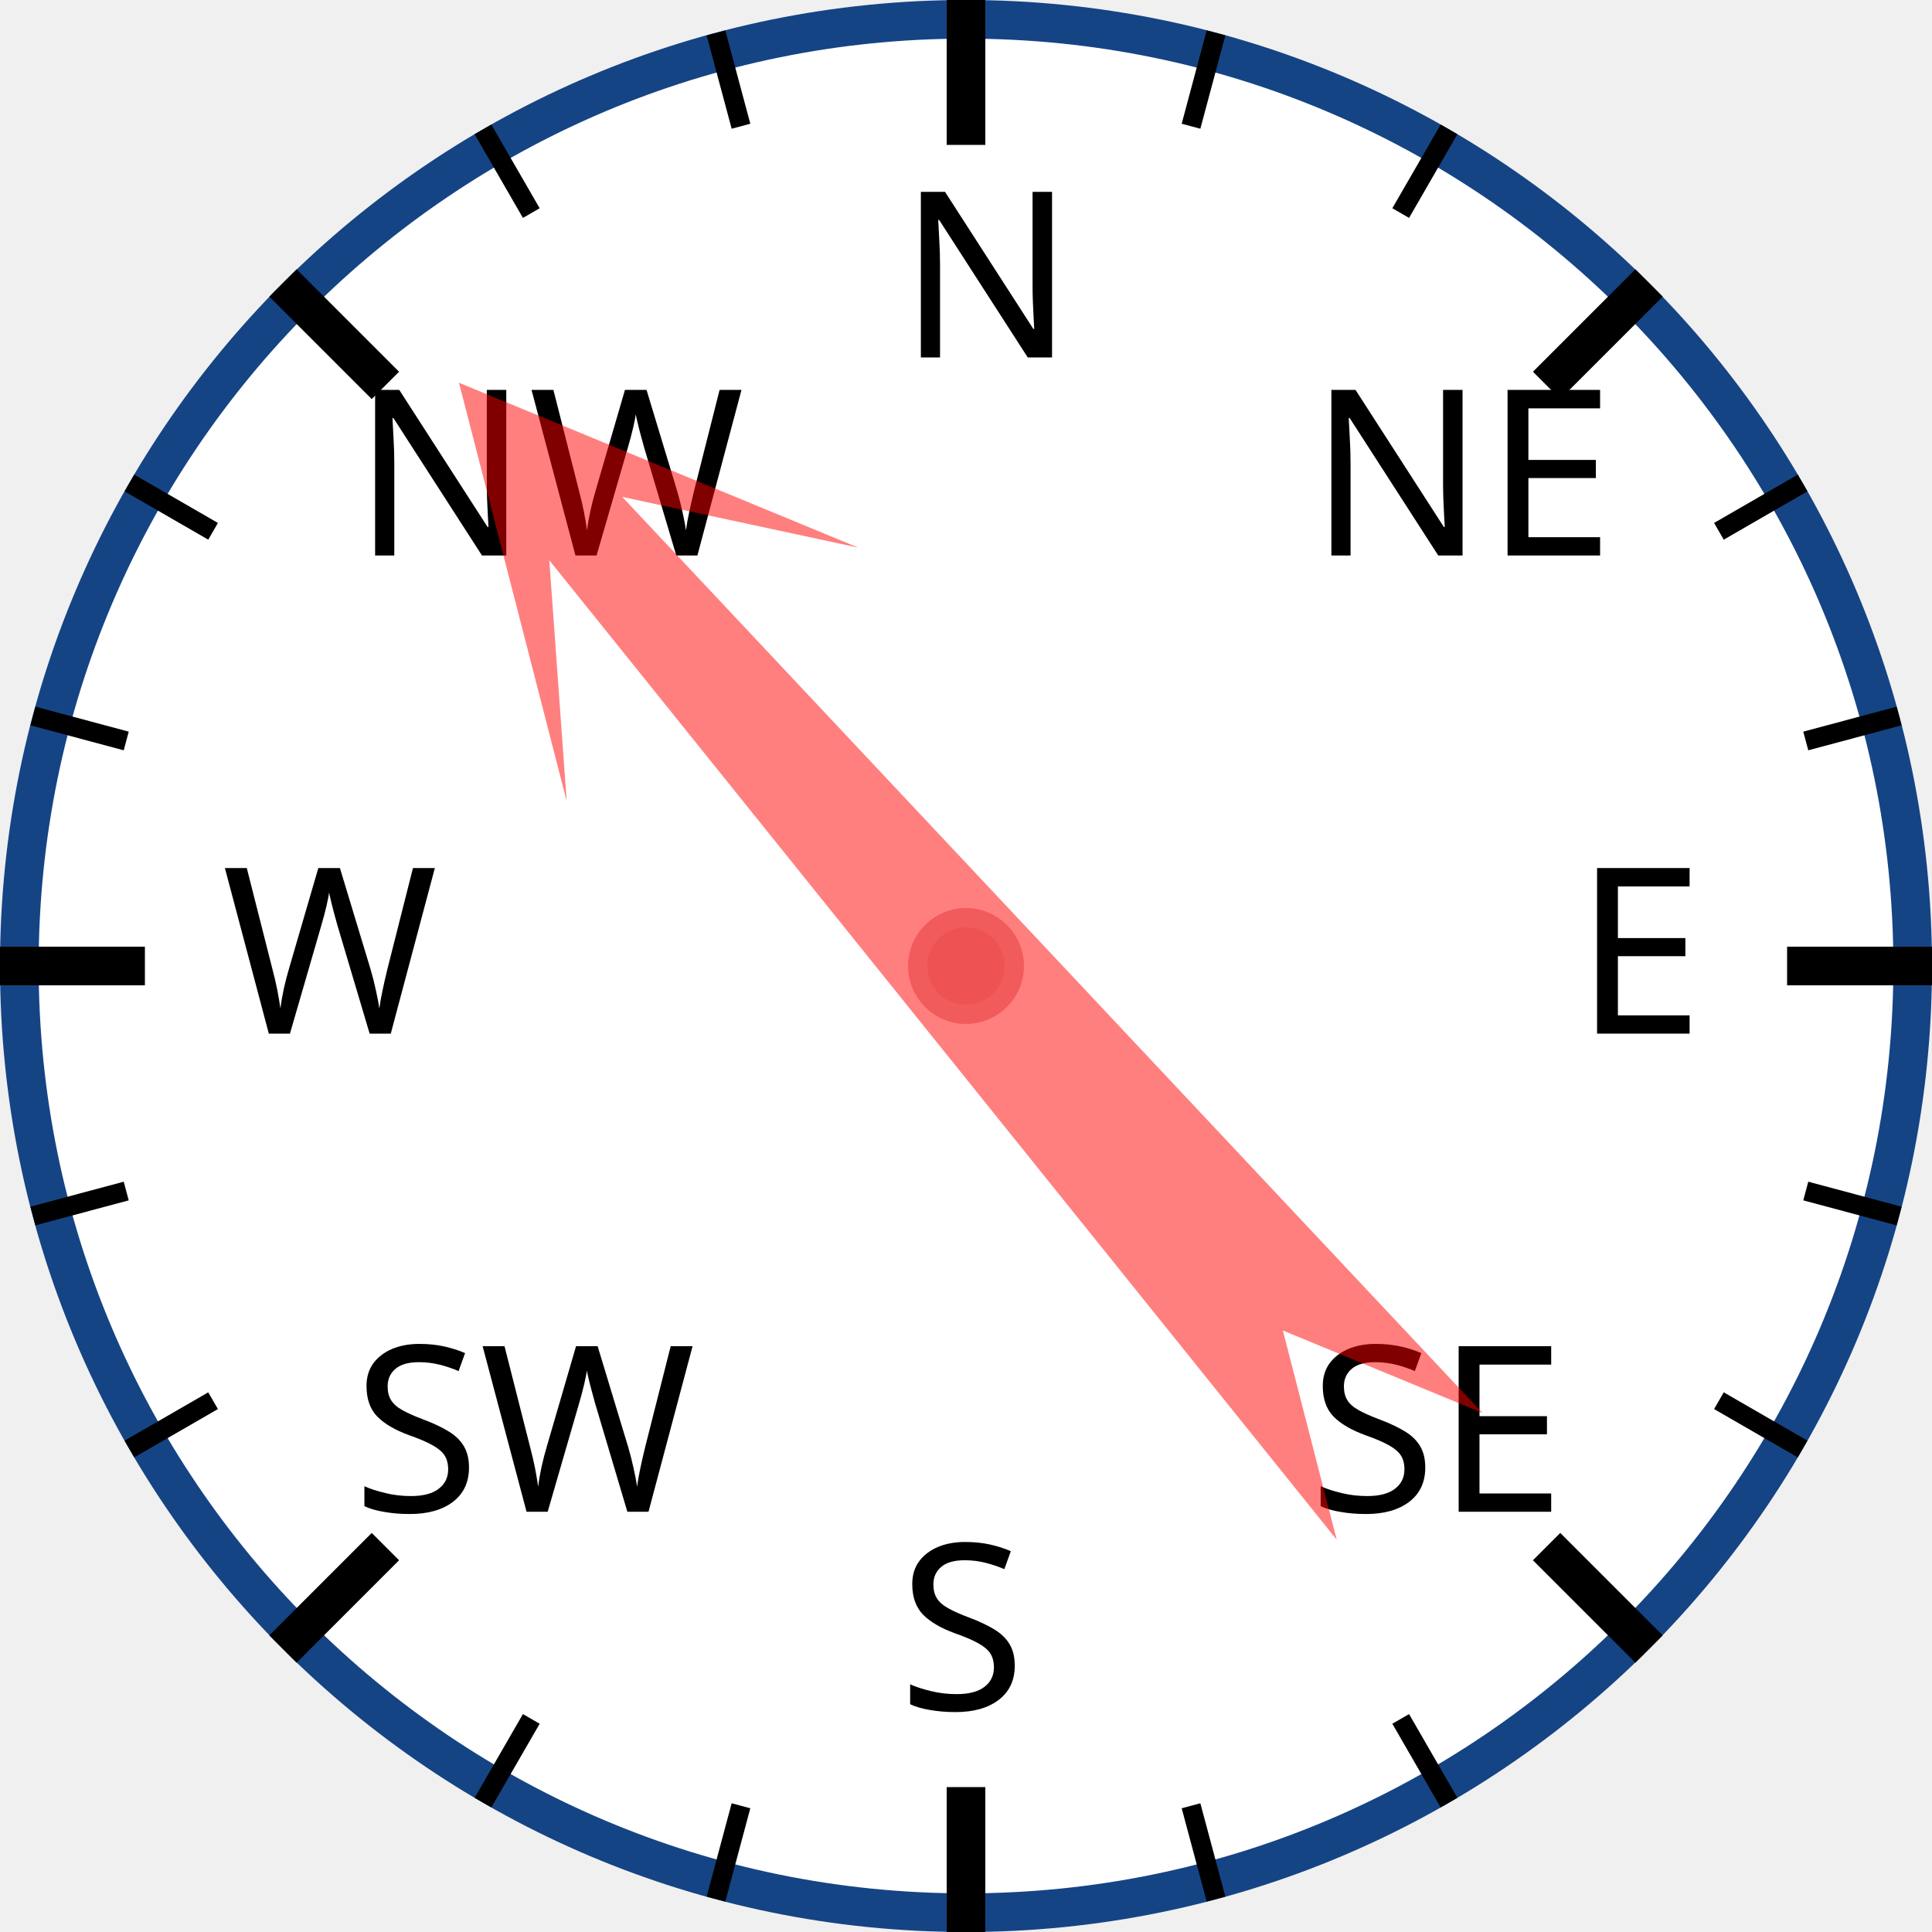
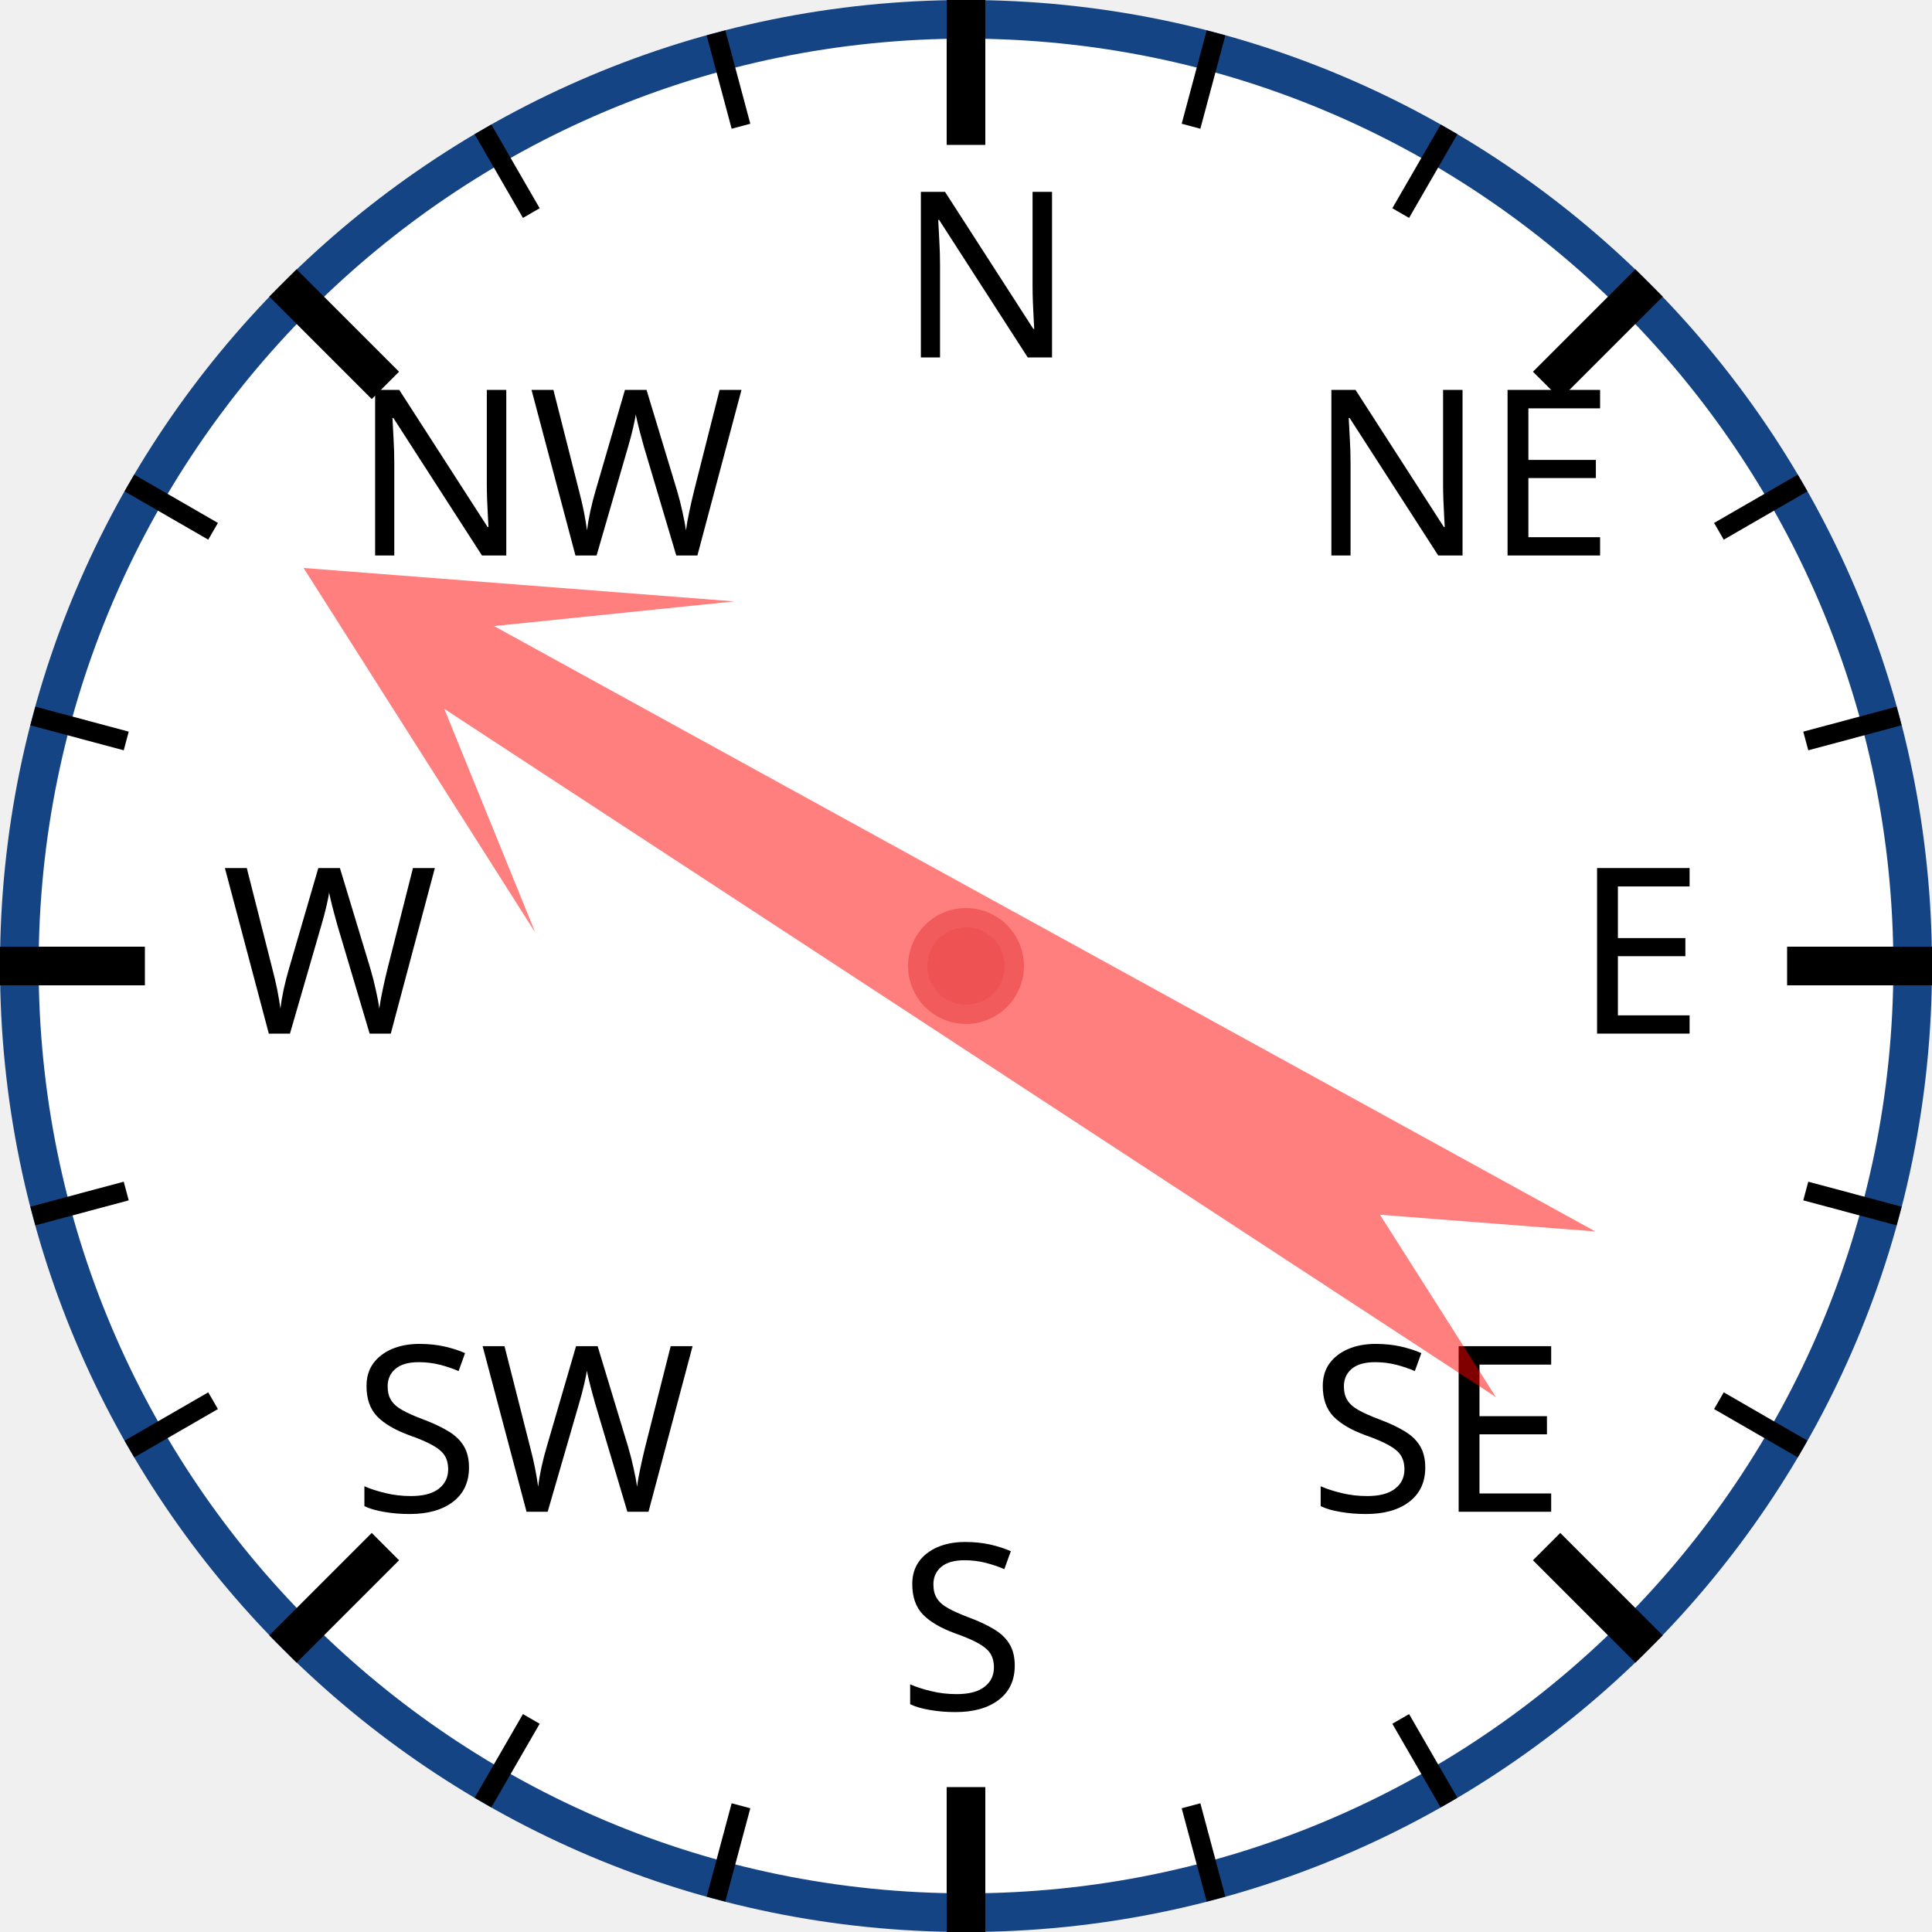
<svg xmlns="http://www.w3.org/2000/svg" width="120px" height="120px" viewBox="0 0 200 200">
  <circle cx="100" cy="100" r="98" style="fill: white; stroke: #154485; stroke-width: 4;" />
  <text x="93.0" y="37.0" style="font-family: sans-serif; font-size: 18pt;">N</text>
  <line x1="100.0" y1="0.0" x2="100.0" y2="15.0" style="stroke: black; stroke-width: 4;" />
  <line x1="74.118" y1="3.407" x2="76.706" y2="13.067" style="stroke: black; stroke-width: 2;" />
  <line x1="50" y1="13.397" x2="55" y2="22.058" style="stroke: black; stroke-width: 2;" />
  <text x="36.503" y="57.503" style="font-family: sans-serif; font-size: 18pt;">NW</text>
  <line x1="29.289" y1="29.289" x2="39.896" y2="39.896" style="stroke: black; stroke-width: 4;" />
  <line x1="13.397" y1="50" x2="22.058" y2="55" style="stroke: black; stroke-width: 2;" />
  <line x1="3.407" y1="74.118" x2="13.067" y2="76.706" style="stroke: black; stroke-width: 2;" />
  <text x="23.0" y="107.0" style="font-family: sans-serif; font-size: 18pt;">W</text>
  <line x1="0.0" y1="100.0" x2="15.0" y2="100.0" style="stroke: black; stroke-width: 4;" />
  <line x1="3.407" y1="125.882" x2="13.067" y2="123.294" style="stroke: black; stroke-width: 2;" />
  <line x1="13.397" y1="150" x2="22.058" y2="145" style="stroke: black; stroke-width: 2;" />
  <text x="36.503" y="156.497" style="font-family: sans-serif; font-size: 18pt;">SW</text>
  <line x1="29.289" y1="170.711" x2="39.896" y2="160.104" style="stroke: black; stroke-width: 4;" />
  <line x1="50" y1="186.603" x2="55" y2="177.942" style="stroke: black; stroke-width: 2;" />
  <line x1="74.118" y1="196.593" x2="76.706" y2="186.933" style="stroke: black; stroke-width: 2;" />
  <text x="93" y="177.0" style="font-family: sans-serif; font-size: 18pt;">S</text>
  <line x1="100" y1="200.0" x2="100" y2="185.0" style="stroke: black; stroke-width: 4;" />
  <line x1="125.882" y1="196.593" x2="123.294" y2="186.933" style="stroke: black; stroke-width: 2;" />
  <line x1="150.0" y1="186.603" x2="145.0" y2="177.942" style="stroke: black; stroke-width: 2;" />
  <text x="135.497" y="156.497" style="font-family: sans-serif; font-size: 18pt;">SE</text>
  <line x1="170.711" y1="170.711" x2="160.104" y2="160.104" style="stroke: black; stroke-width: 4;" />
  <line x1="186.603" y1="150" x2="177.942" y2="145" style="stroke: black; stroke-width: 2;" />
  <line x1="196.593" y1="125.882" x2="186.933" y2="123.294" style="stroke: black; stroke-width: 2;" />
  <text x="163.0" y="107" style="font-family: sans-serif; font-size: 18pt;">E</text>
  <line x1="200.0" y1="100" x2="185.0" y2="100" style="stroke: black; stroke-width: 4;" />
  <line x1="196.593" y1="74.118" x2="186.933" y2="76.706" style="stroke: black; stroke-width: 2;" />
  <line x1="186.603" y1="50" x2="177.942" y2="55" style="stroke: black; stroke-width: 2;" />
  <text x="135.497" y="57.503" style="font-family: sans-serif; font-size: 18pt;">NE</text>
  <line x1="170.711" y1="29.289" x2="160.104" y2="39.896" style="stroke: black; stroke-width: 4;" />
  <line x1="150" y1="13.397" x2="145" y2="22.058" style="stroke: black; stroke-width: 2;" />
  <line x1="125.882" y1="3.407" x2="123.294" y2="13.067" style="stroke: black; stroke-width: 2;" />
-   <polygon points="100 20 120 60 105 40 110 170 100 150 90 170 95 40 80 60" style="fill: red; fill-opacity: 0.5;" transform="rotate(319,100,100)" />
+   <polygon points="100 20 120 60 105 40 110 170 100 150 90 170 95 40 80 60" style="fill: red; fill-opacity: 0.5;" transform="rotate(301,100,100)" />
  <circle cx="100" cy="100" r="5" style="fill: #EE5252; stroke: #F25B5B; stroke-width: 2;" />
</svg>
